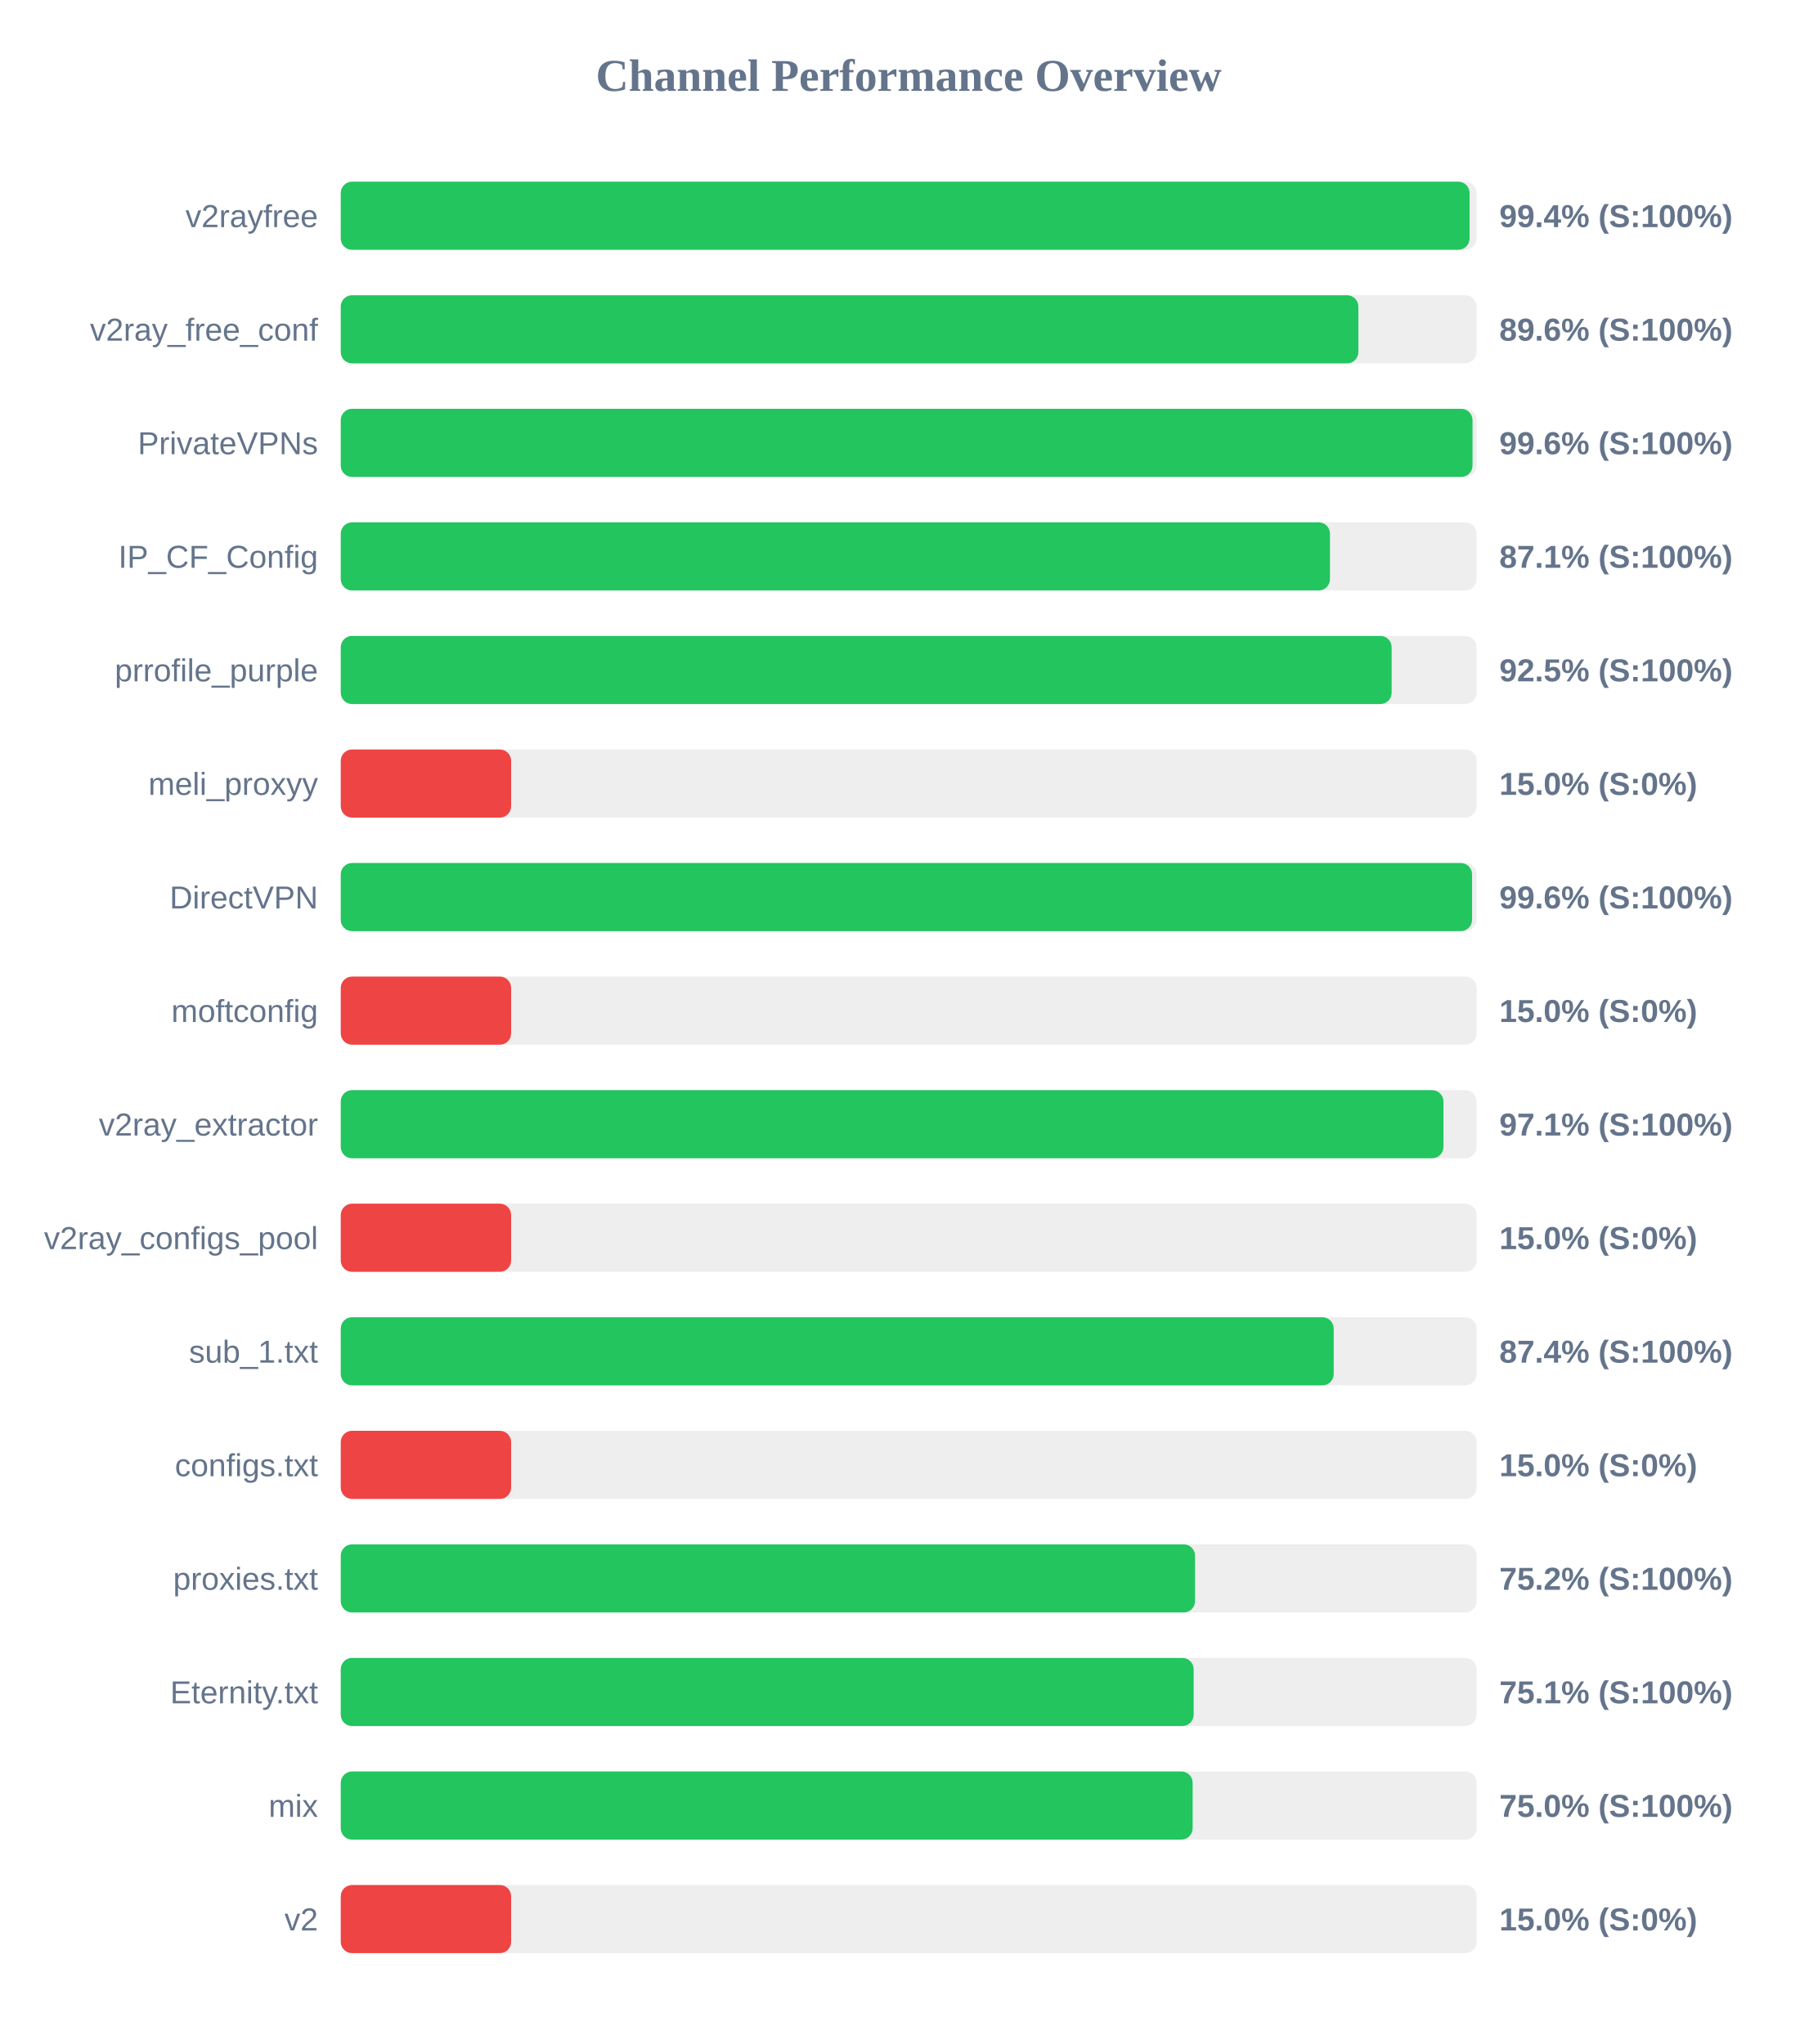
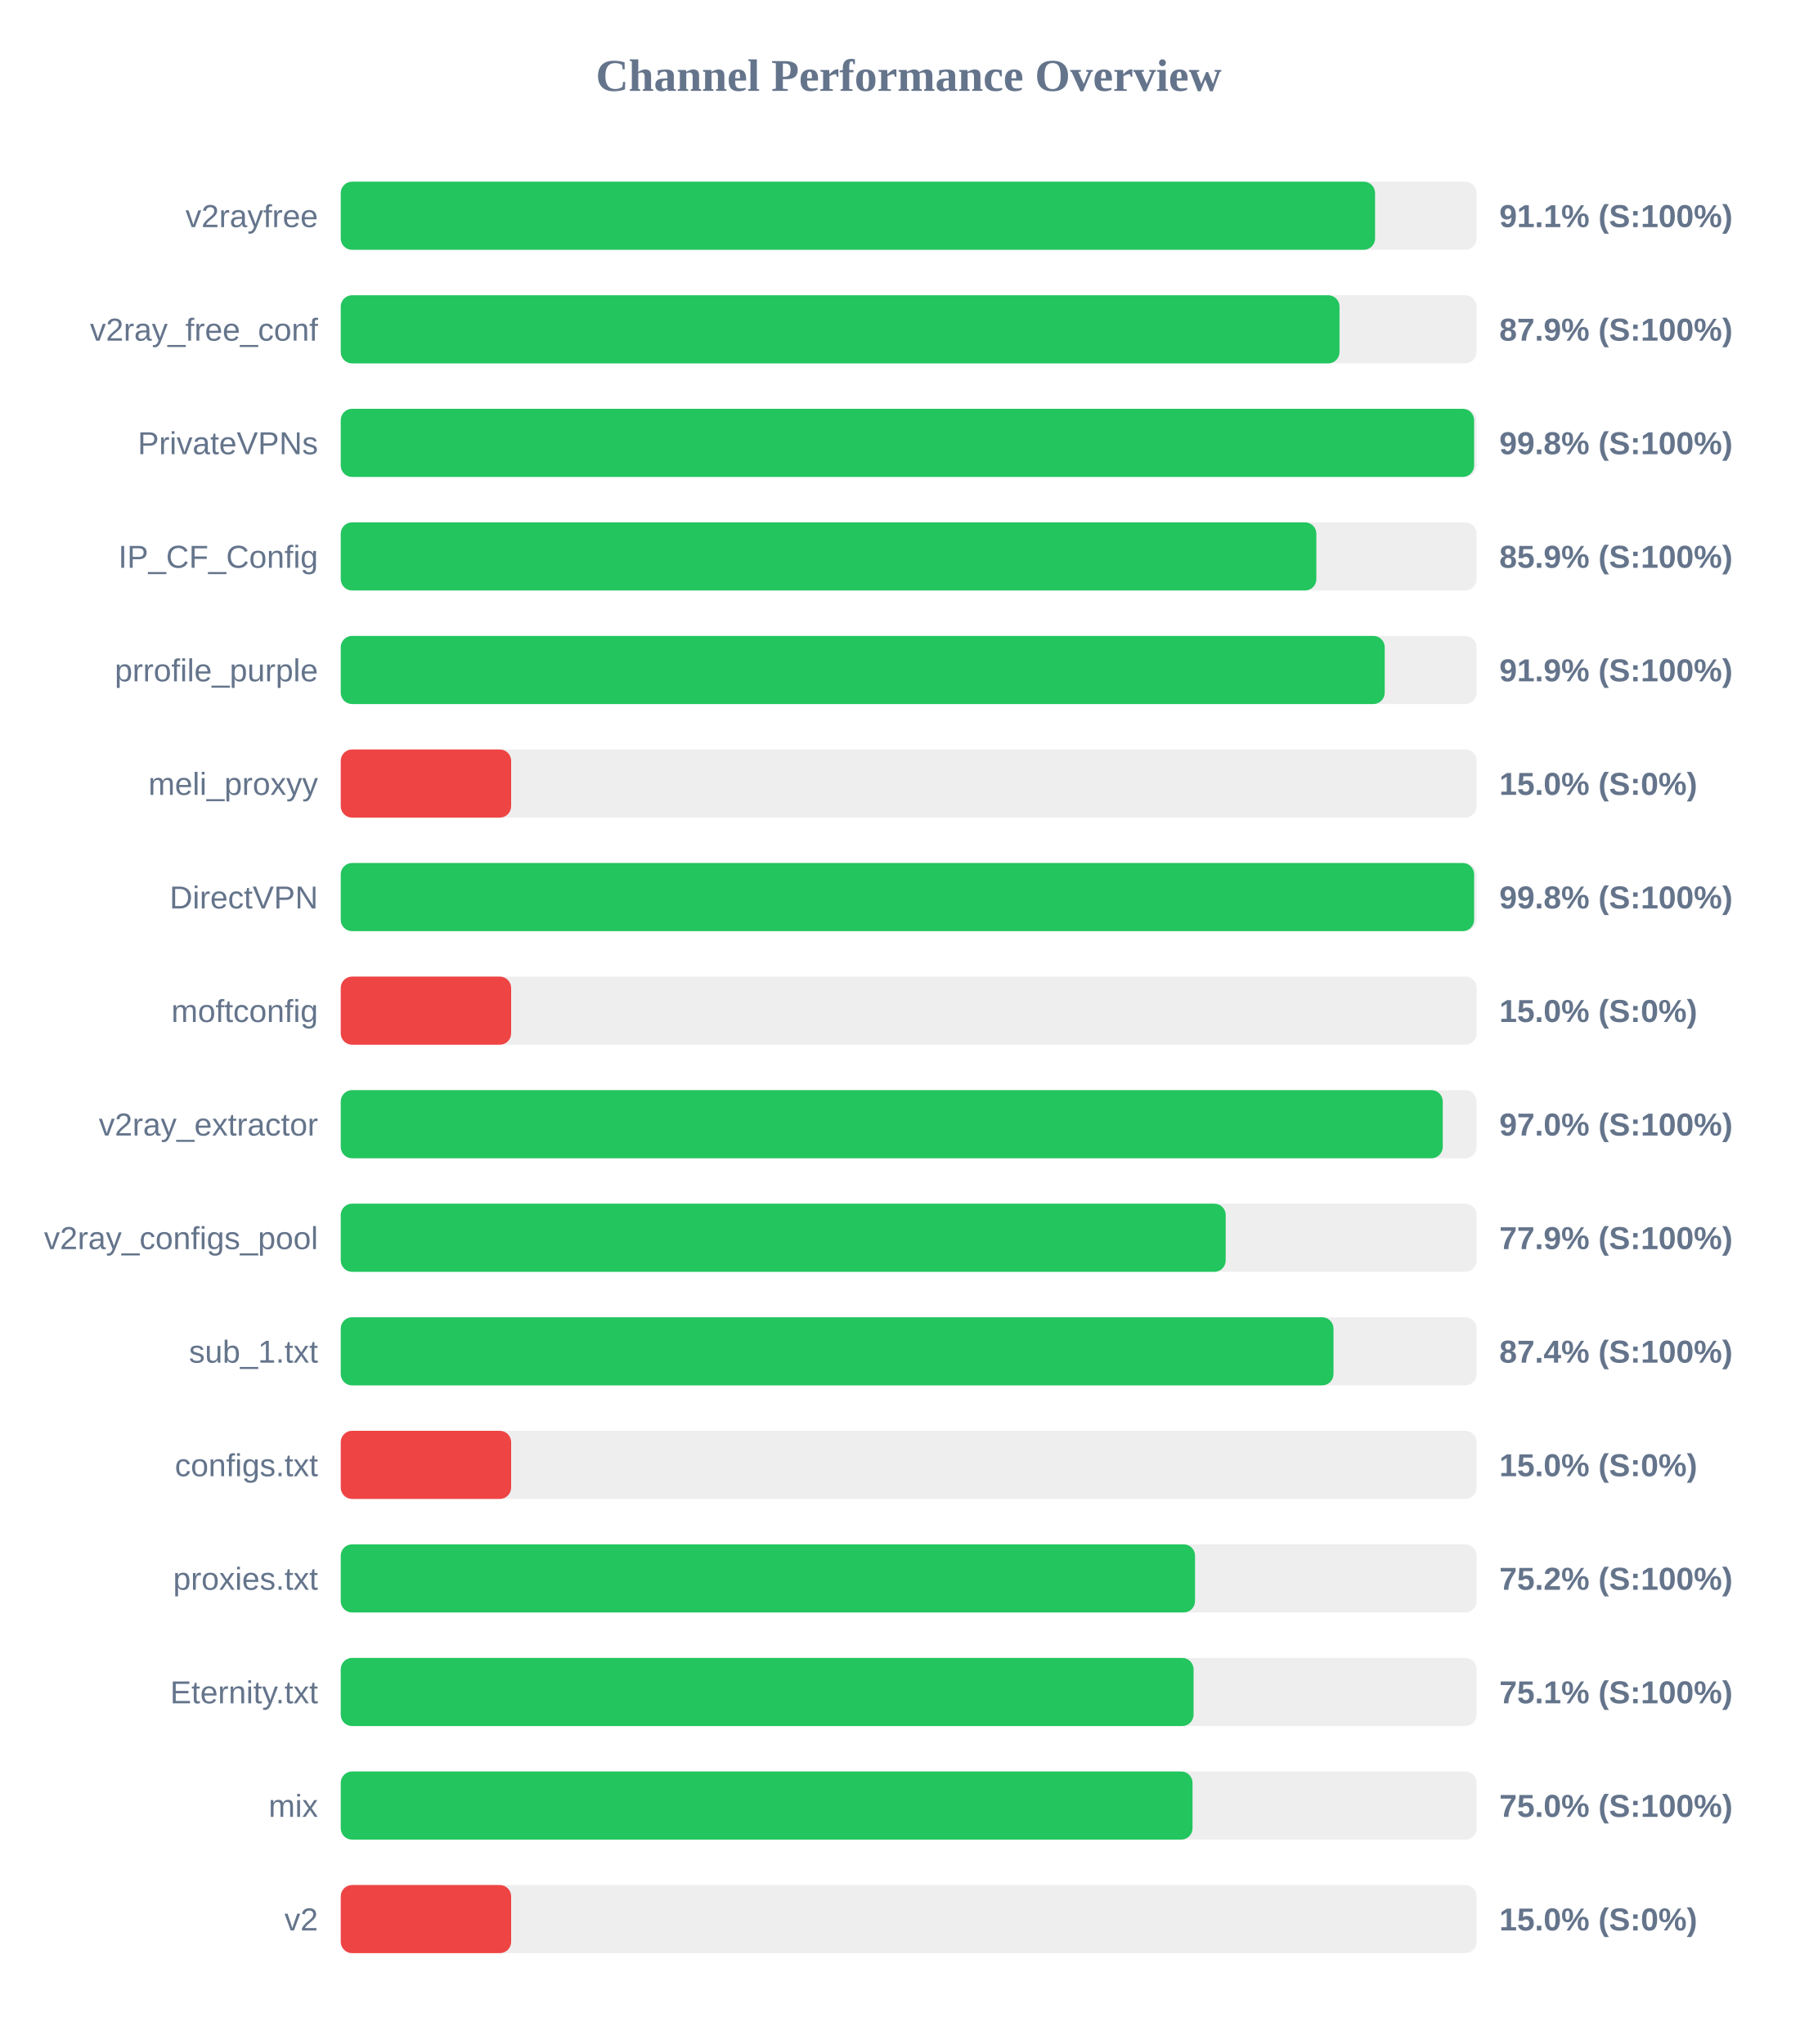
<svg xmlns="http://www.w3.org/2000/svg" width="800" height="900" version="1.1">
  <style>
        .row { font: 14px Arial; fill: #64748b; }
        .score { font: bold 14px Arial; fill: #64748b; }
    </style>
  <text x="400" y="40" text-anchor="middle" font-size="20px" font-weight="bold" fill="#64748b">Channel Performance Overview</text>
  <rect x="150" y="80" width="500" height="30" fill="#eee" rx="5" />
-   <rect x="150" y="80" width="496.9" height="30" fill="#22c55e" rx="5" />
+   <rect x="150" y="80" width="455.3" height="30" fill="#22c55e" rx="5" />
  <text x="140" y="100" text-anchor="end" class="row">v2rayfree</text>
-   <text x="660" y="100" text-anchor="start" class="score">99.4% (S:100%)</text>
+   <text x="660" y="100" text-anchor="start" class="score">91.1% (S:100%)</text>
  <rect x="150" y="130" width="500" height="30" fill="#eee" rx="5" />
-   <rect x="150" y="130" width="447.95" height="30" fill="#22c55e" rx="5" />
+   <rect x="150" y="130" width="439.65" height="30" fill="#22c55e" rx="5" />
  <text x="140" y="150" text-anchor="end" class="row">v2ray_free_conf</text>
-   <text x="660" y="150" text-anchor="start" class="score">89.6% (S:100%)</text>
+   <text x="660" y="150" text-anchor="start" class="score">87.9% (S:100%)</text>
  <rect x="150" y="180" width="500" height="30" fill="#eee" rx="5" />
-   <rect x="150" y="180" width="498.2" height="30" fill="#22c55e" rx="5" />
+   <rect x="150" y="180" width="498.9" height="30" fill="#22c55e" rx="5" />
  <text x="140" y="200" text-anchor="end" class="row">PrivateVPNs</text>
-   <text x="660" y="200" text-anchor="start" class="score">99.6% (S:100%)</text>
+   <text x="660" y="200" text-anchor="start" class="score">99.8% (S:100%)</text>
  <rect x="150" y="230" width="500" height="30" fill="#eee" rx="5" />
-   <rect x="150" y="230" width="435.45" height="30" fill="#22c55e" rx="5" />
+   <rect x="150" y="230" width="429.45" height="30" fill="#22c55e" rx="5" />
  <text x="140" y="250" text-anchor="end" class="row">IP_CF_Config</text>
-   <text x="660" y="250" text-anchor="start" class="score">87.1% (S:100%)</text>
+   <text x="660" y="250" text-anchor="start" class="score">85.9% (S:100%)</text>
  <rect x="150" y="280" width="500" height="30" fill="#eee" rx="5" />
-   <rect x="150" y="280" width="462.6" height="30" fill="#22c55e" rx="5" />
+   <rect x="150" y="280" width="459.55" height="30" fill="#22c55e" rx="5" />
  <text x="140" y="300" text-anchor="end" class="row">prrofile_purple</text>
-   <text x="660" y="300" text-anchor="start" class="score">92.5% (S:100%)</text>
+   <text x="660" y="300" text-anchor="start" class="score">91.9% (S:100%)</text>
  <rect x="150" y="330" width="500" height="30" fill="#eee" rx="5" />
  <rect x="150" y="330" width="75.0" height="30" fill="#ef4444" rx="5" />
  <text x="140" y="350" text-anchor="end" class="row">meli_proxyy</text>
  <text x="660" y="350" text-anchor="start" class="score">15.0% (S:0%)</text>
  <rect x="150" y="380" width="500" height="30" fill="#eee" rx="5" />
-   <rect x="150" y="380" width="498.0" height="30" fill="#22c55e" rx="5" />
+   <rect x="150" y="380" width="498.9" height="30" fill="#22c55e" rx="5" />
  <text x="140" y="400" text-anchor="end" class="row">DirectVPN</text>
-   <text x="660" y="400" text-anchor="start" class="score">99.6% (S:100%)</text>
+   <text x="660" y="400" text-anchor="start" class="score">99.8% (S:100%)</text>
  <rect x="150" y="430" width="500" height="30" fill="#eee" rx="5" />
  <rect x="150" y="430" width="75.0" height="30" fill="#ef4444" rx="5" />
  <text x="140" y="450" text-anchor="end" class="row">moftconfig</text>
  <text x="660" y="450" text-anchor="start" class="score">15.0% (S:0%)</text>
  <rect x="150" y="480" width="500" height="30" fill="#eee" rx="5" />
-   <rect x="150" y="480" width="485.4" height="30" fill="#22c55e" rx="5" />
+   <rect x="150" y="480" width="485.1" height="30" fill="#22c55e" rx="5" />
  <text x="140" y="500" text-anchor="end" class="row">v2ray_extractor</text>
-   <text x="660" y="500" text-anchor="start" class="score">97.1% (S:100%)</text>
+   <text x="660" y="500" text-anchor="start" class="score">97.0% (S:100%)</text>
  <rect x="150" y="530" width="500" height="30" fill="#eee" rx="5" />
-   <rect x="150" y="530" width="75.0" height="30" fill="#ef4444" rx="5" />
+   <rect x="150" y="530" width="389.55" height="30" fill="#22c55e" rx="5" />
  <text x="140" y="550" text-anchor="end" class="row">v2ray_configs_pool</text>
-   <text x="660" y="550" text-anchor="start" class="score">15.0% (S:0%)</text>
+   <text x="660" y="550" text-anchor="start" class="score">77.9% (S:100%)</text>
  <rect x="150" y="580" width="500" height="30" fill="#eee" rx="5" />
-   <rect x="150" y="580" width="437.1" height="30" fill="#22c55e" rx="5" />
+   <rect x="150" y="580" width="437.0" height="30" fill="#22c55e" rx="5" />
  <text x="140" y="600" text-anchor="end" class="row">sub_1.txt</text>
  <text x="660" y="600" text-anchor="start" class="score">87.4% (S:100%)</text>
  <rect x="150" y="630" width="500" height="30" fill="#eee" rx="5" />
  <rect x="150" y="630" width="75.0" height="30" fill="#ef4444" rx="5" />
  <text x="140" y="650" text-anchor="end" class="row">configs.txt</text>
  <text x="660" y="650" text-anchor="start" class="score">15.0% (S:0%)</text>
  <rect x="150" y="680" width="500" height="30" fill="#eee" rx="5" />
  <rect x="150" y="680" width="376.05" height="30" fill="#22c55e" rx="5" />
  <text x="140" y="700" text-anchor="end" class="row">proxies.txt</text>
  <text x="660" y="700" text-anchor="start" class="score">75.2% (S:100%)</text>
  <rect x="150" y="730" width="500" height="30" fill="#eee" rx="5" />
-   <rect x="150" y="730" width="375.45" height="30" fill="#22c55e" rx="5" />
+   <rect x="150" y="730" width="375.4" height="30" fill="#22c55e" rx="5" />
  <text x="140" y="750" text-anchor="end" class="row">Eternity.txt</text>
  <text x="660" y="750" text-anchor="start" class="score">75.1% (S:100%)</text>
  <rect x="150" y="780" width="500" height="30" fill="#eee" rx="5" />
-   <rect x="150" y="780" width="375.0" height="30" fill="#22c55e" rx="5" />
+   <rect x="150" y="780" width="374.95" height="30" fill="#22c55e" rx="5" />
  <text x="140" y="800" text-anchor="end" class="row">mix</text>
  <text x="660" y="800" text-anchor="start" class="score">75.0% (S:100%)</text>
  <rect x="150" y="830" width="500" height="30" fill="#eee" rx="5" />
  <rect x="150" y="830" width="75.0" height="30" fill="#ef4444" rx="5" />
  <text x="140" y="850" text-anchor="end" class="row">v2</text>
  <text x="660" y="850" text-anchor="start" class="score">15.0% (S:0%)</text>
</svg>
